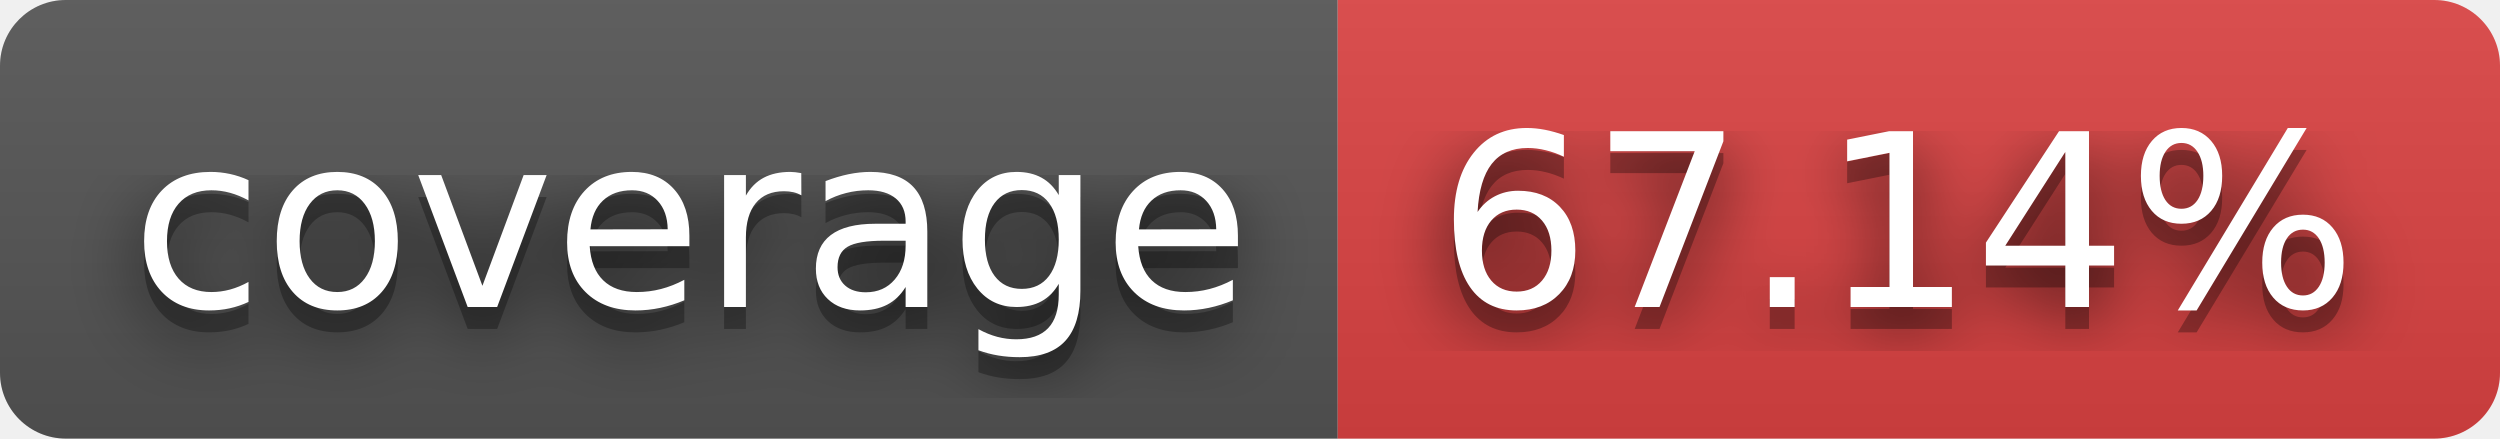
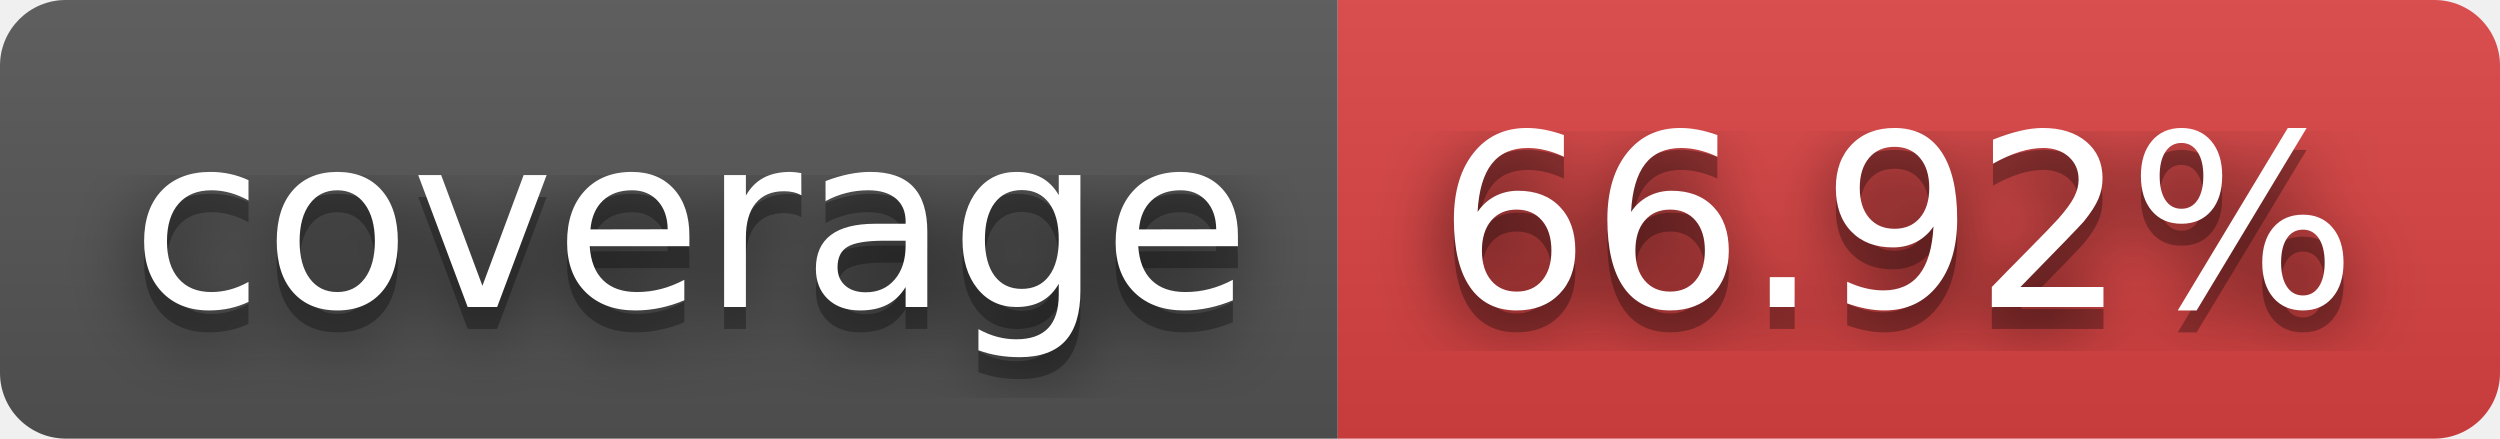
- <svg xmlns="http://www.w3.org/2000/svg" width="114" height="20" role="img" aria-label="coverage: 67.14%">
+ <svg xmlns="http://www.w3.org/2000/svg" width="114" height="20" role="img" aria-label="coverage: 66.92%">
  <filter id="blur">
    <feGaussianBlur stdDeviation="16" />
  </filter>
  <linearGradient id="s" x2="0" y2="100%">
    <stop offset="0" stop-color="#bbb" stop-opacity=".1" />
    <stop offset="1" stop-opacity=".1" />
  </linearGradient>
  <clipPath id="r">
    <rect width="114" height="20" rx="3" />
  </clipPath>
  <g clip-path="url(#r)">
    <rect width="61" height="20" fill="#555" />
    <rect x="61" width="53" height="20" fill="#dd4343" />
    <rect width="114" height="20" fill="url(#s)" />
  </g>
  <g fill="#fff" text-anchor="middle" font-family="Verdana,Geneva,DejaVu Sans,sans-serif" text-rendering="geometricPrecision" font-size="110">
    <g transform="scale(.1)">
      <g aria-hidden="true" fill="#010101">
        <text x="315" y="150" fill-opacity=".8" filter="url(#blur)" textLength="510">coverage</text>
        <text x="315" y="150" fill-opacity=".3" textLength="510">coverage</text>
      </g>
      <text x="315" y="140" textLength="510">coverage</text>
    </g>
    <g transform="scale(.1)">
      <g aria-hidden="true" fill="#010101">
-         <text x="865" y="150" fill-opacity=".8" filter="url(#blur)" textLength="430">67.14%</text>
-         <text x="865" y="150" fill-opacity=".3" textLength="430">67.14%</text>
+         <text x="865" y="150" fill-opacity=".8" filter="url(#blur)" textLength="430">66.92%</text>
+         <text x="865" y="150" fill-opacity=".3" textLength="430">66.92%</text>
      </g>
-       <text x="865" y="140" textLength="430">67.14%</text>
+       <text x="865" y="140" textLength="430">66.92%</text>
    </g>
  </g>
</svg>
